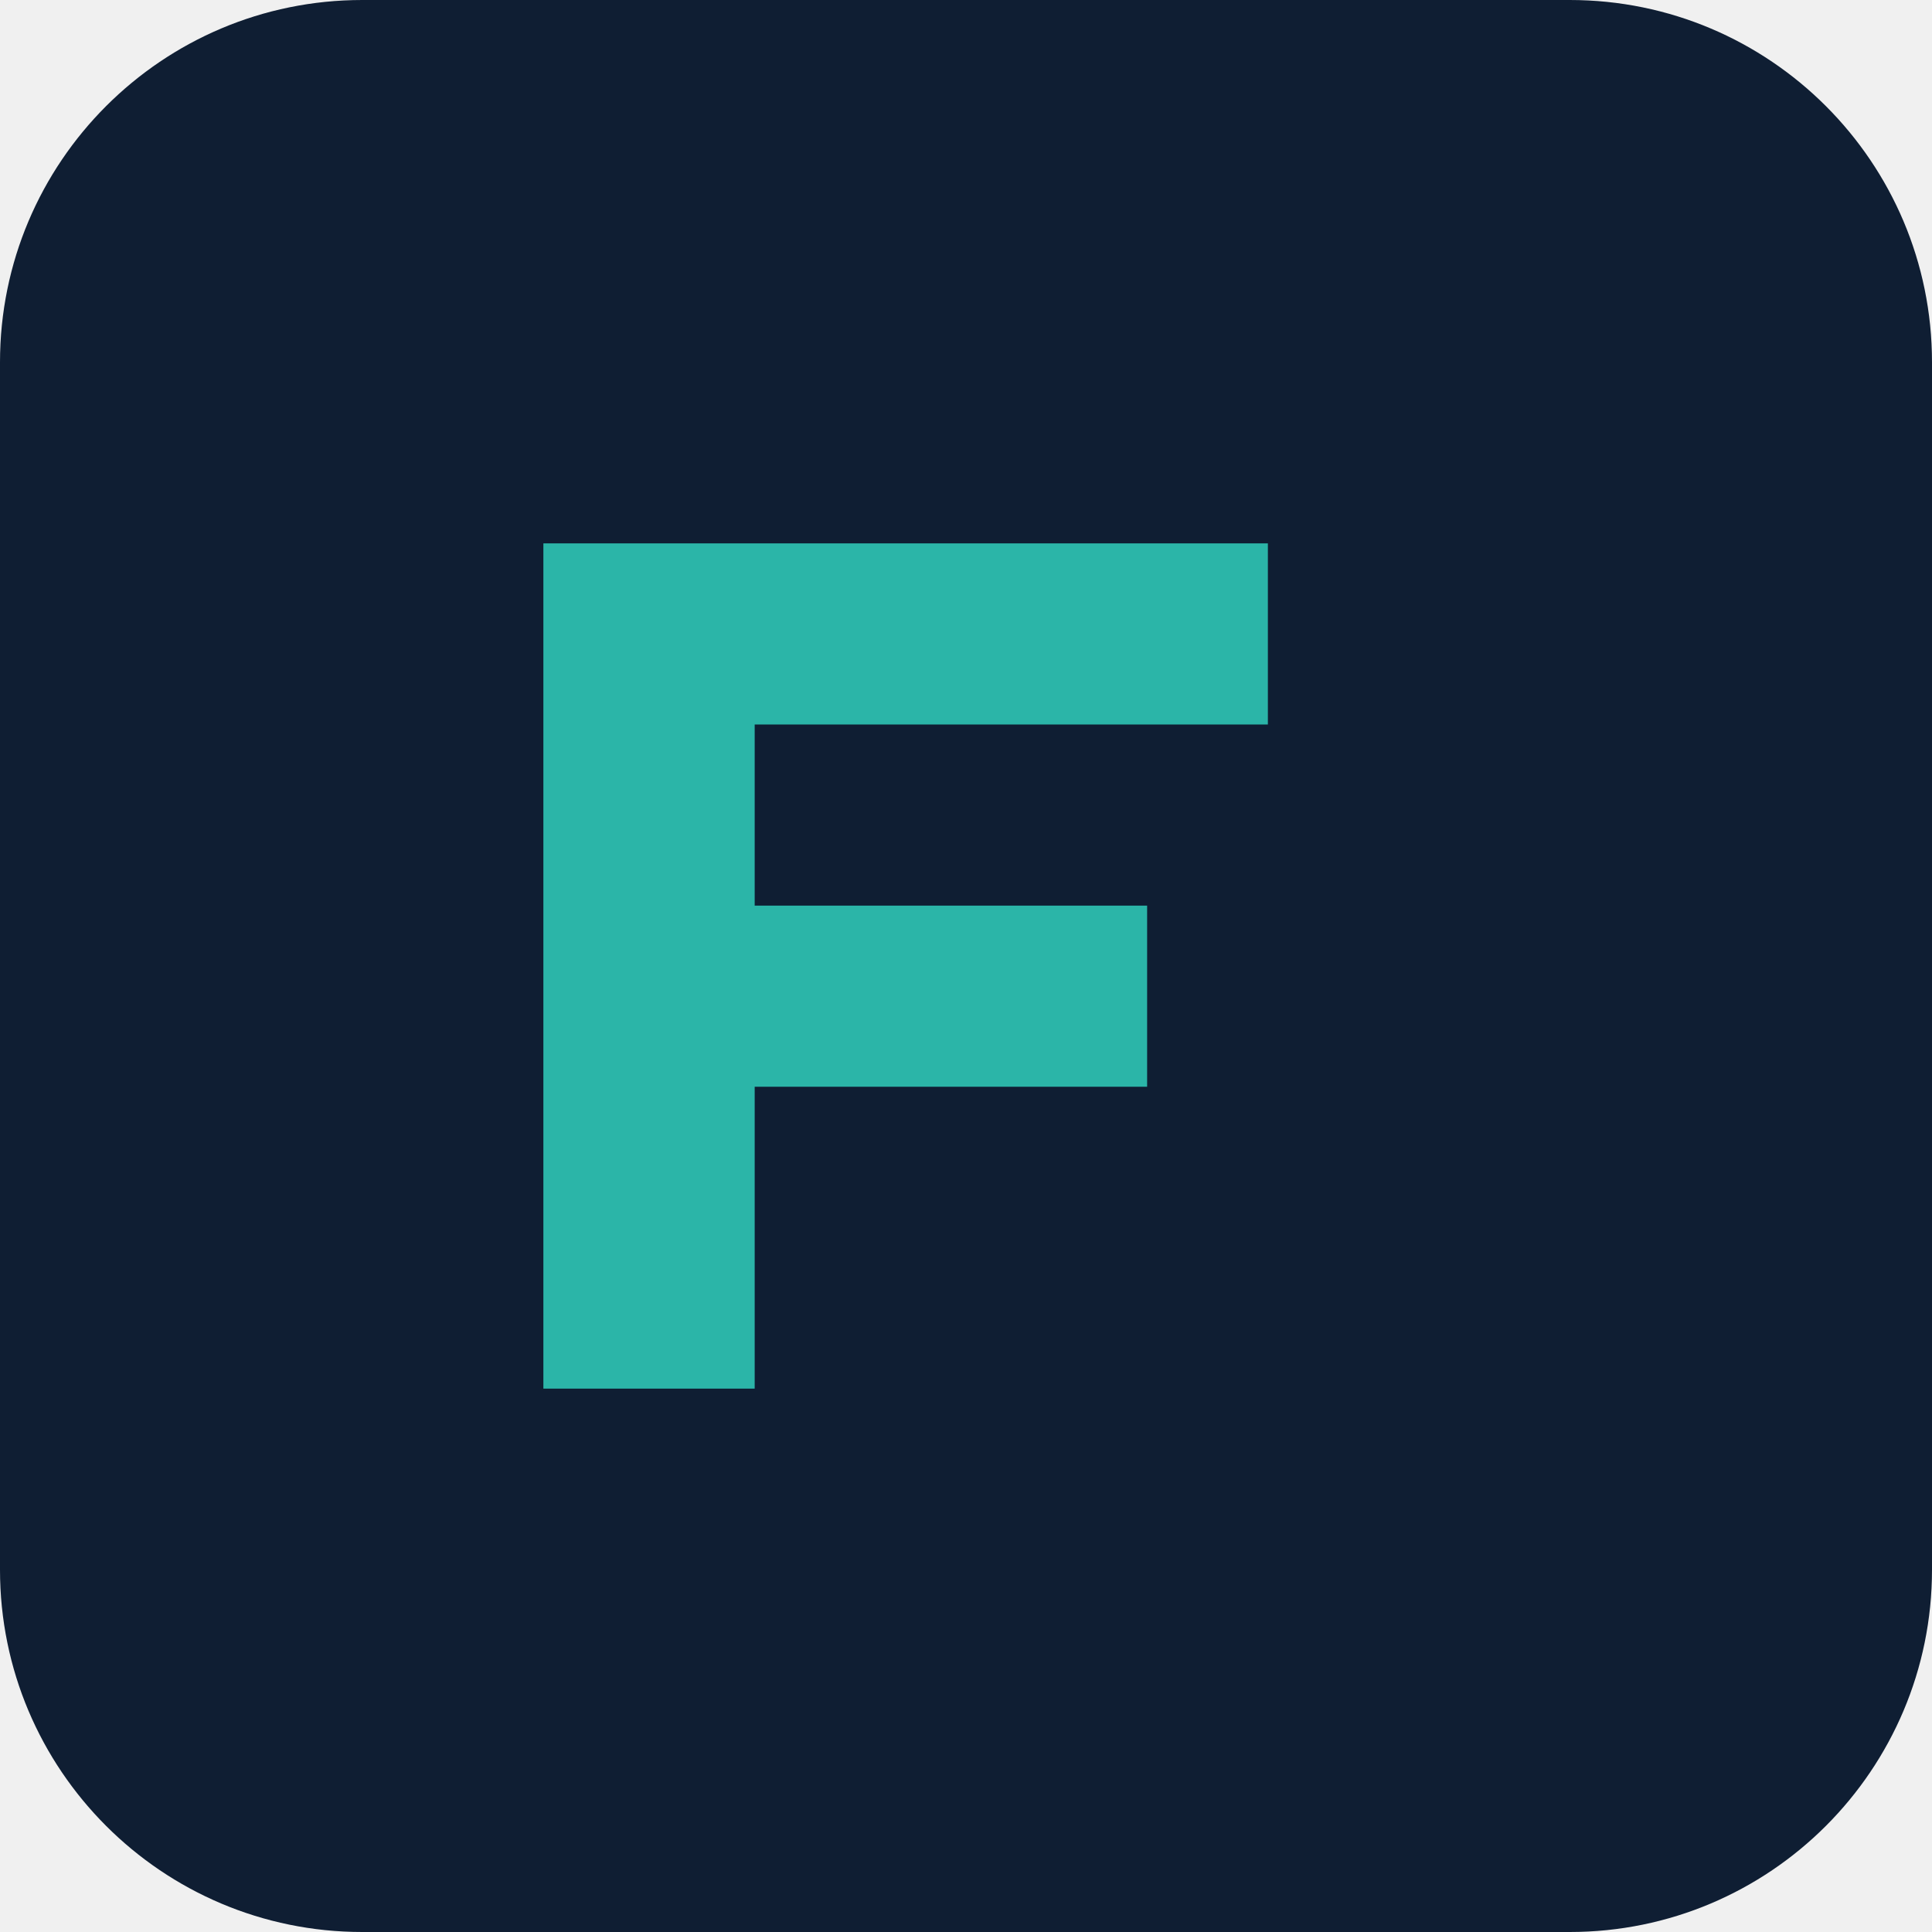
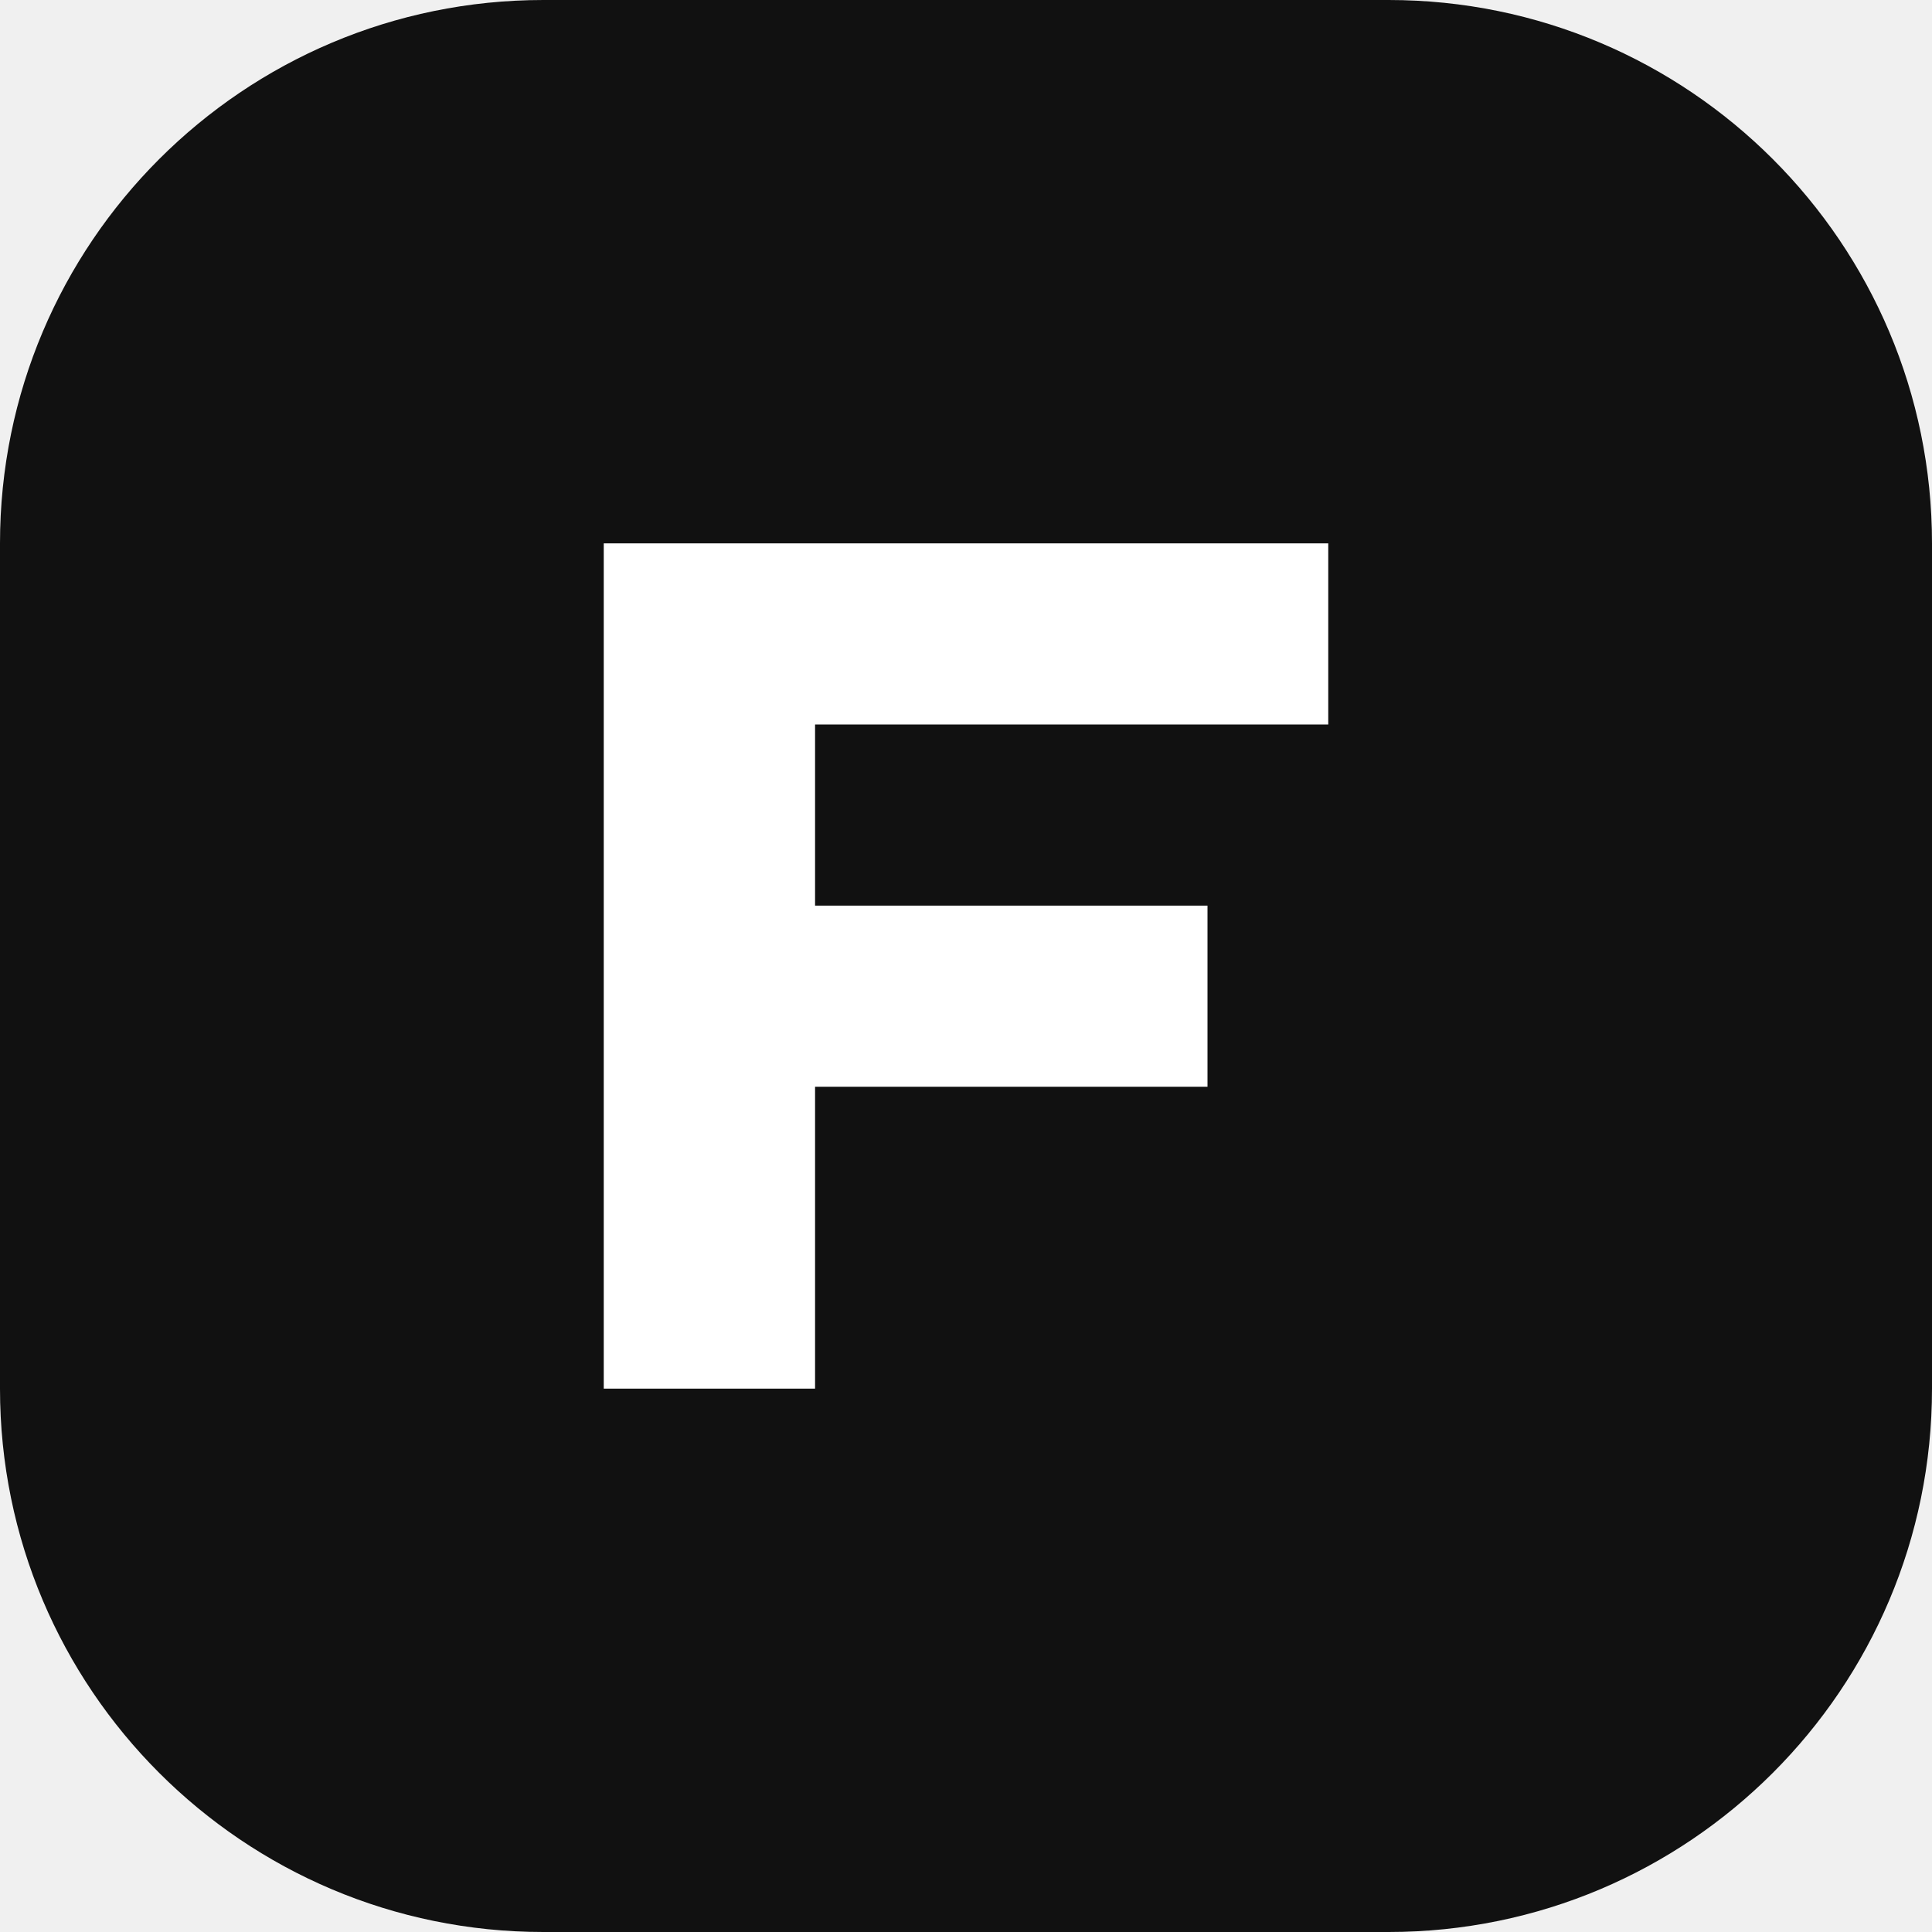
<svg xmlns="http://www.w3.org/2000/svg" viewBox="0 0 32 32">
-   <rect width="32" height="32" rx="6" fill="#0F1E33" />
-   <path d="M9 23V9h12v3h-8.5v3H19v3h-6.5v5z" fill="#2BB5A8" />
+   <rect width="32" height="32" rx="9" fill="#111111" />
+   <path d="M10 23V9h12v3h-8.5v3H20v3h-6.5v5z" fill="#ffffff" />
</svg>
